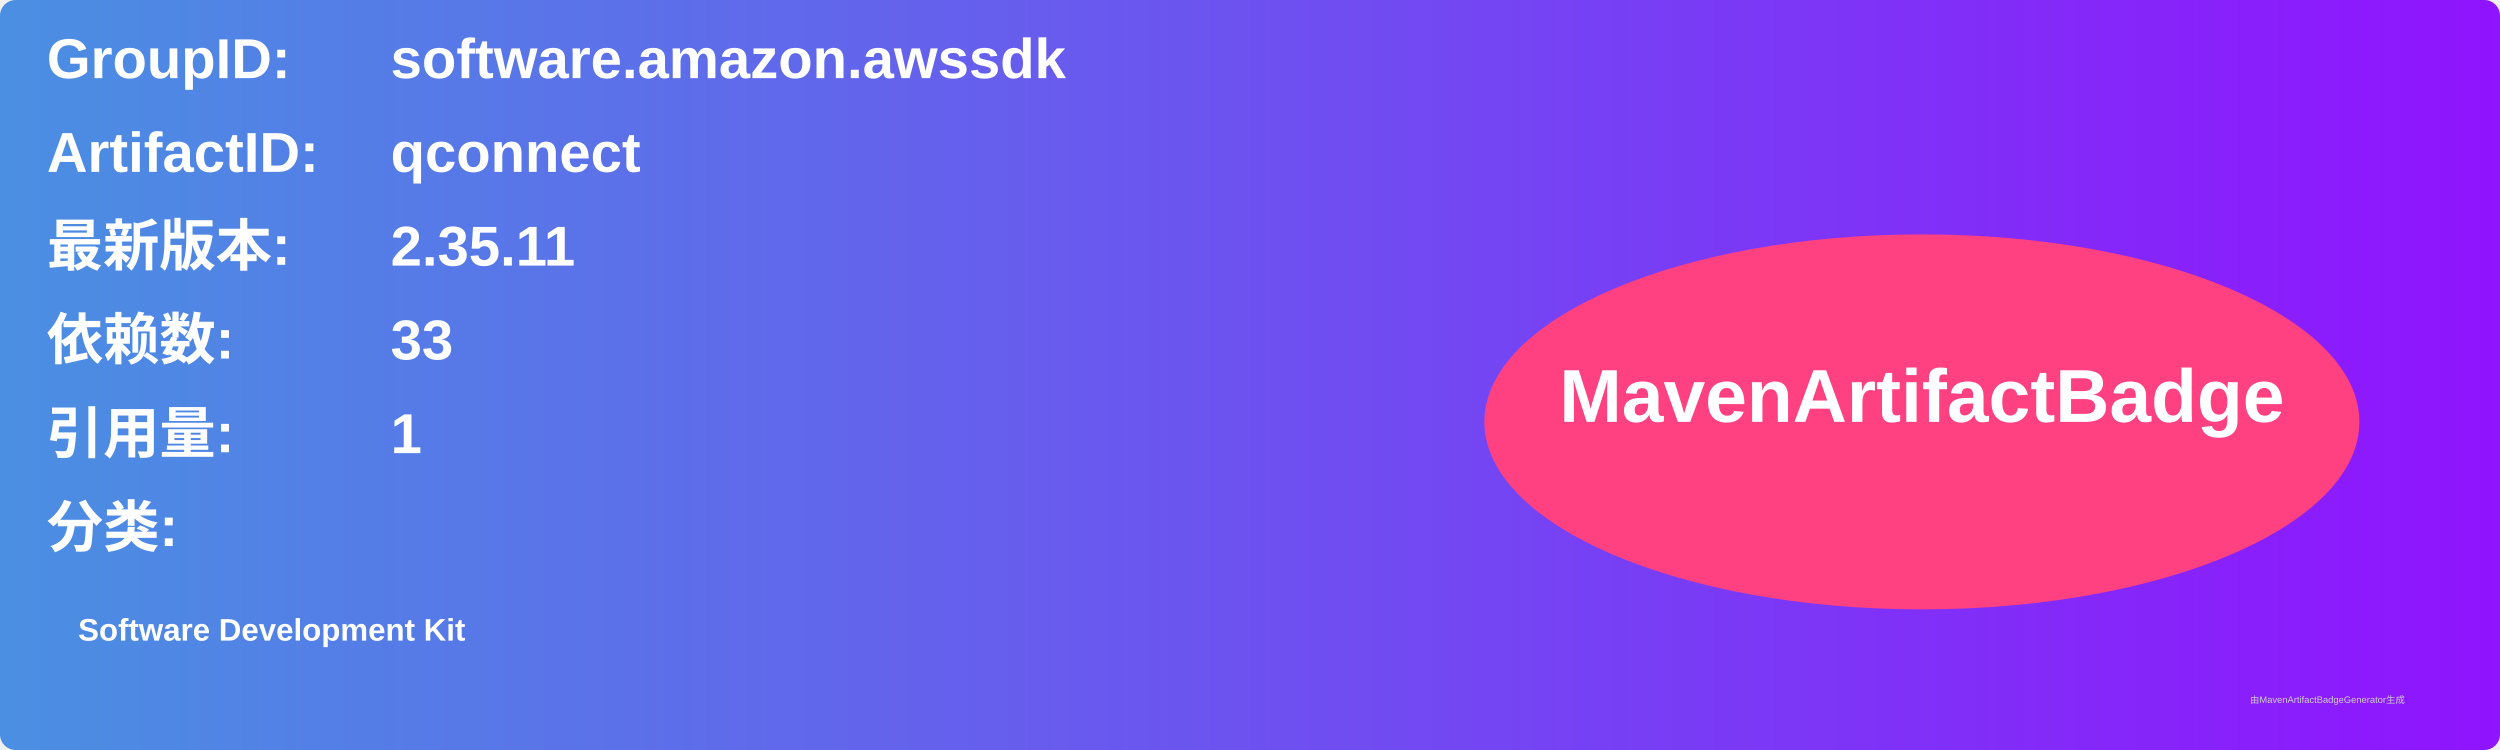
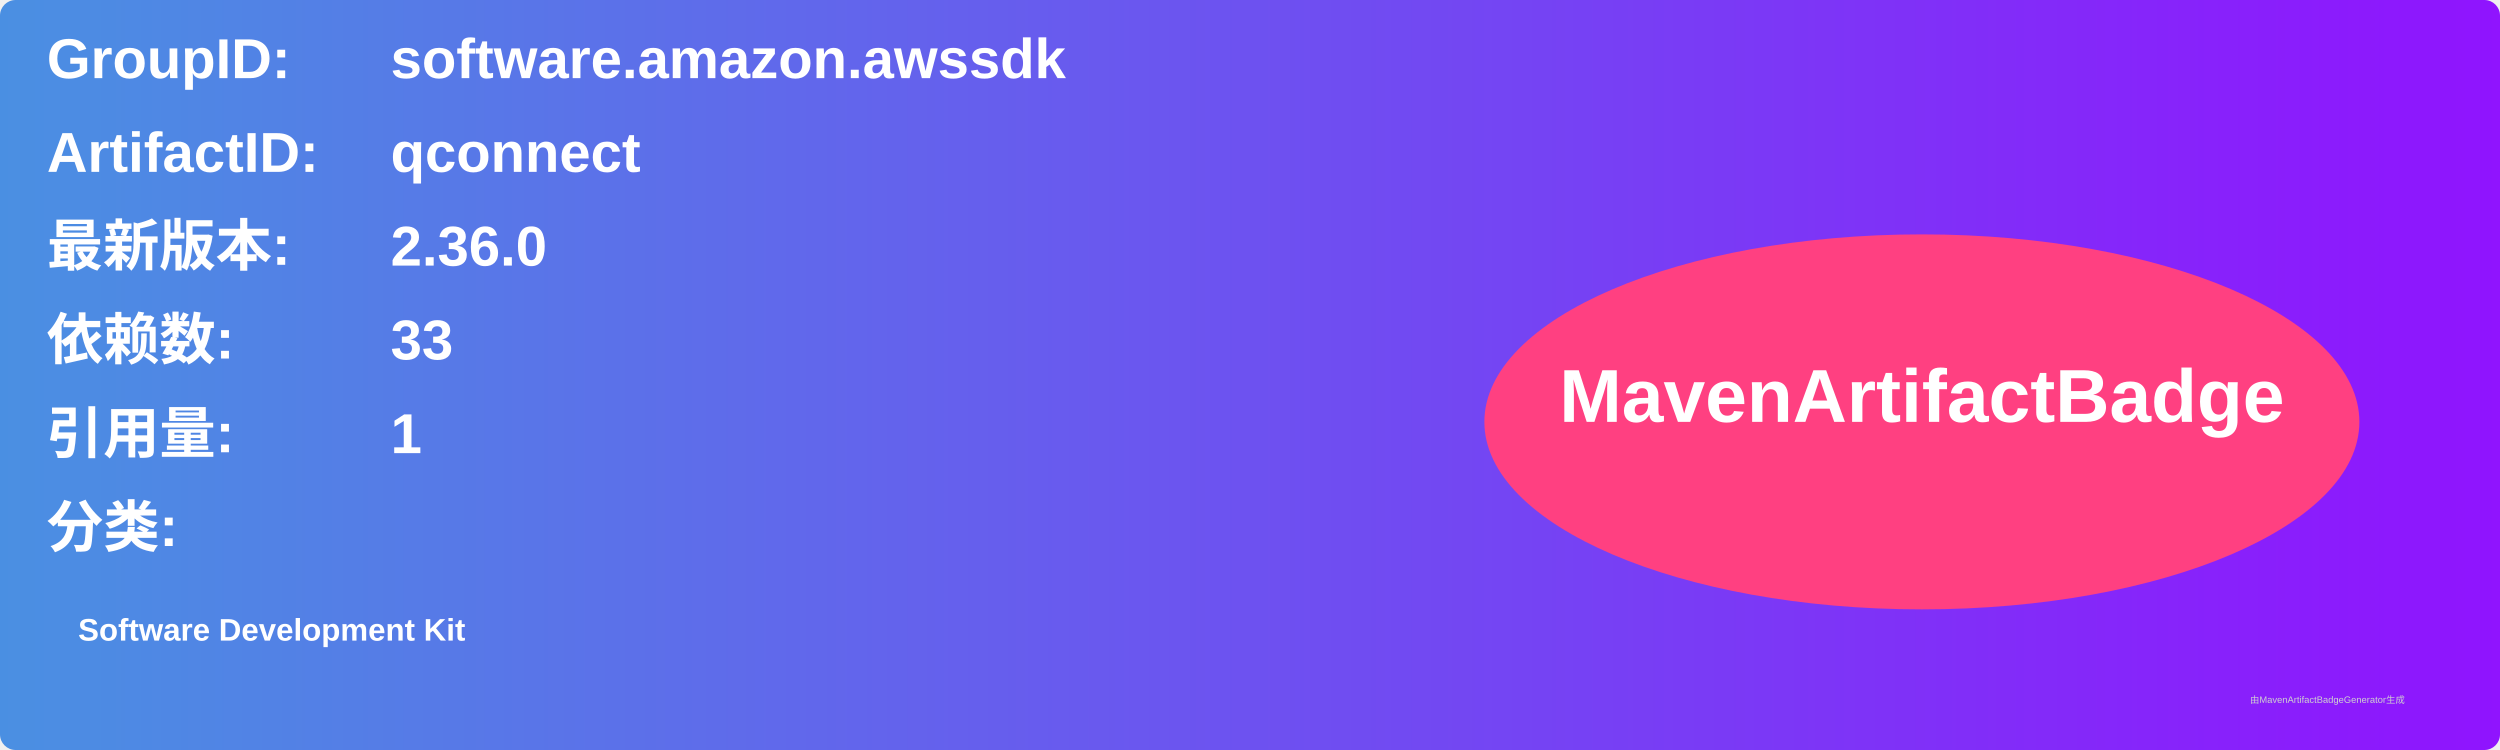
<svg xmlns="http://www.w3.org/2000/svg" width="800" height="240" viewBox="0 0 800 240">
  <linearGradient id="grad" x1="0%" y1="0%" x2="100%" y2="0%">
    <stop offset="0%" stop-color="#4a90e2" />
    <stop offset="100%" stop-color="#9013fe" />
  </linearGradient>
  <rect width="100%" height="100%" rx="5" ry="5" fill="url(#grad)" />
  <g transform="translate(15, 15)">
    <text x="0" y="10" font-family="Arial" font-size="18" fill="white" font-weight="bold" width="260">GroupID:</text>
    <text x="110" y="10" font-family="Arial" font-size="18" fill="white" font-weight="bold" width="460">software.amazon.awssdk</text>
    <text x="0" y="40" font-family="Arial" font-size="18" fill="white" font-weight="bold" width="260">ArtifactID:</text>
    <text x="110" y="40" font-family="Arial" font-size="18" fill="white" font-weight="bold" width="460">qconnect</text>
    <text x="0" y="70" font-family="Arial" font-size="18" fill="white" font-weight="bold">最新版本:</text>
    <text x="110" y="70" font-family="Arial" font-size="18" fill="white" font-weight="bold">
-       <tspan font-weight="bold">2.35.11</tspan>
+       <tspan font-weight="bold">2.36.0</tspan>
    </text>
    <text x="0" y="100" font-family="Arial" font-size="18" fill="white" font-weight="bold">依赖数: </text>
    <text x="110" y="100" font-family="Arial" font-size="18" fill="white">
      <tspan font-weight="bold">33</tspan>
    </text>
    <text x="0" y="130" font-family="Arial" font-size="18" fill="white" font-weight="bold">引用量: </text>
    <text x="110" y="130" font-family="Arial" font-size="18" fill="white">
      <tspan font-weight="bold">1</tspan>
    </text>
    <text x="0" y="160" font-family="Arial" font-size="18" fill="white" font-weight="bold">分类:</text>
    <text x="10" y="190" font-family="Arial" font-size="10" fill="white">
      <tspan font-weight="bold">Software Development Kit</tspan>
    </text>
    <ellipse cx="600" cy="120" rx="140" ry="60" fill="#ff4081" />
    <text x="600" y="120" text-anchor="middle" font-family="Arial" font-size="24" fill="white" font-weight="bold">MavenArtifactBadge</text>
  </g>
  <text x="720" y="225" font-family="Arial" font-size="3" fill="#d0d0d0">由MavenArtifactBadgeGenerator生成</text>
</svg>
